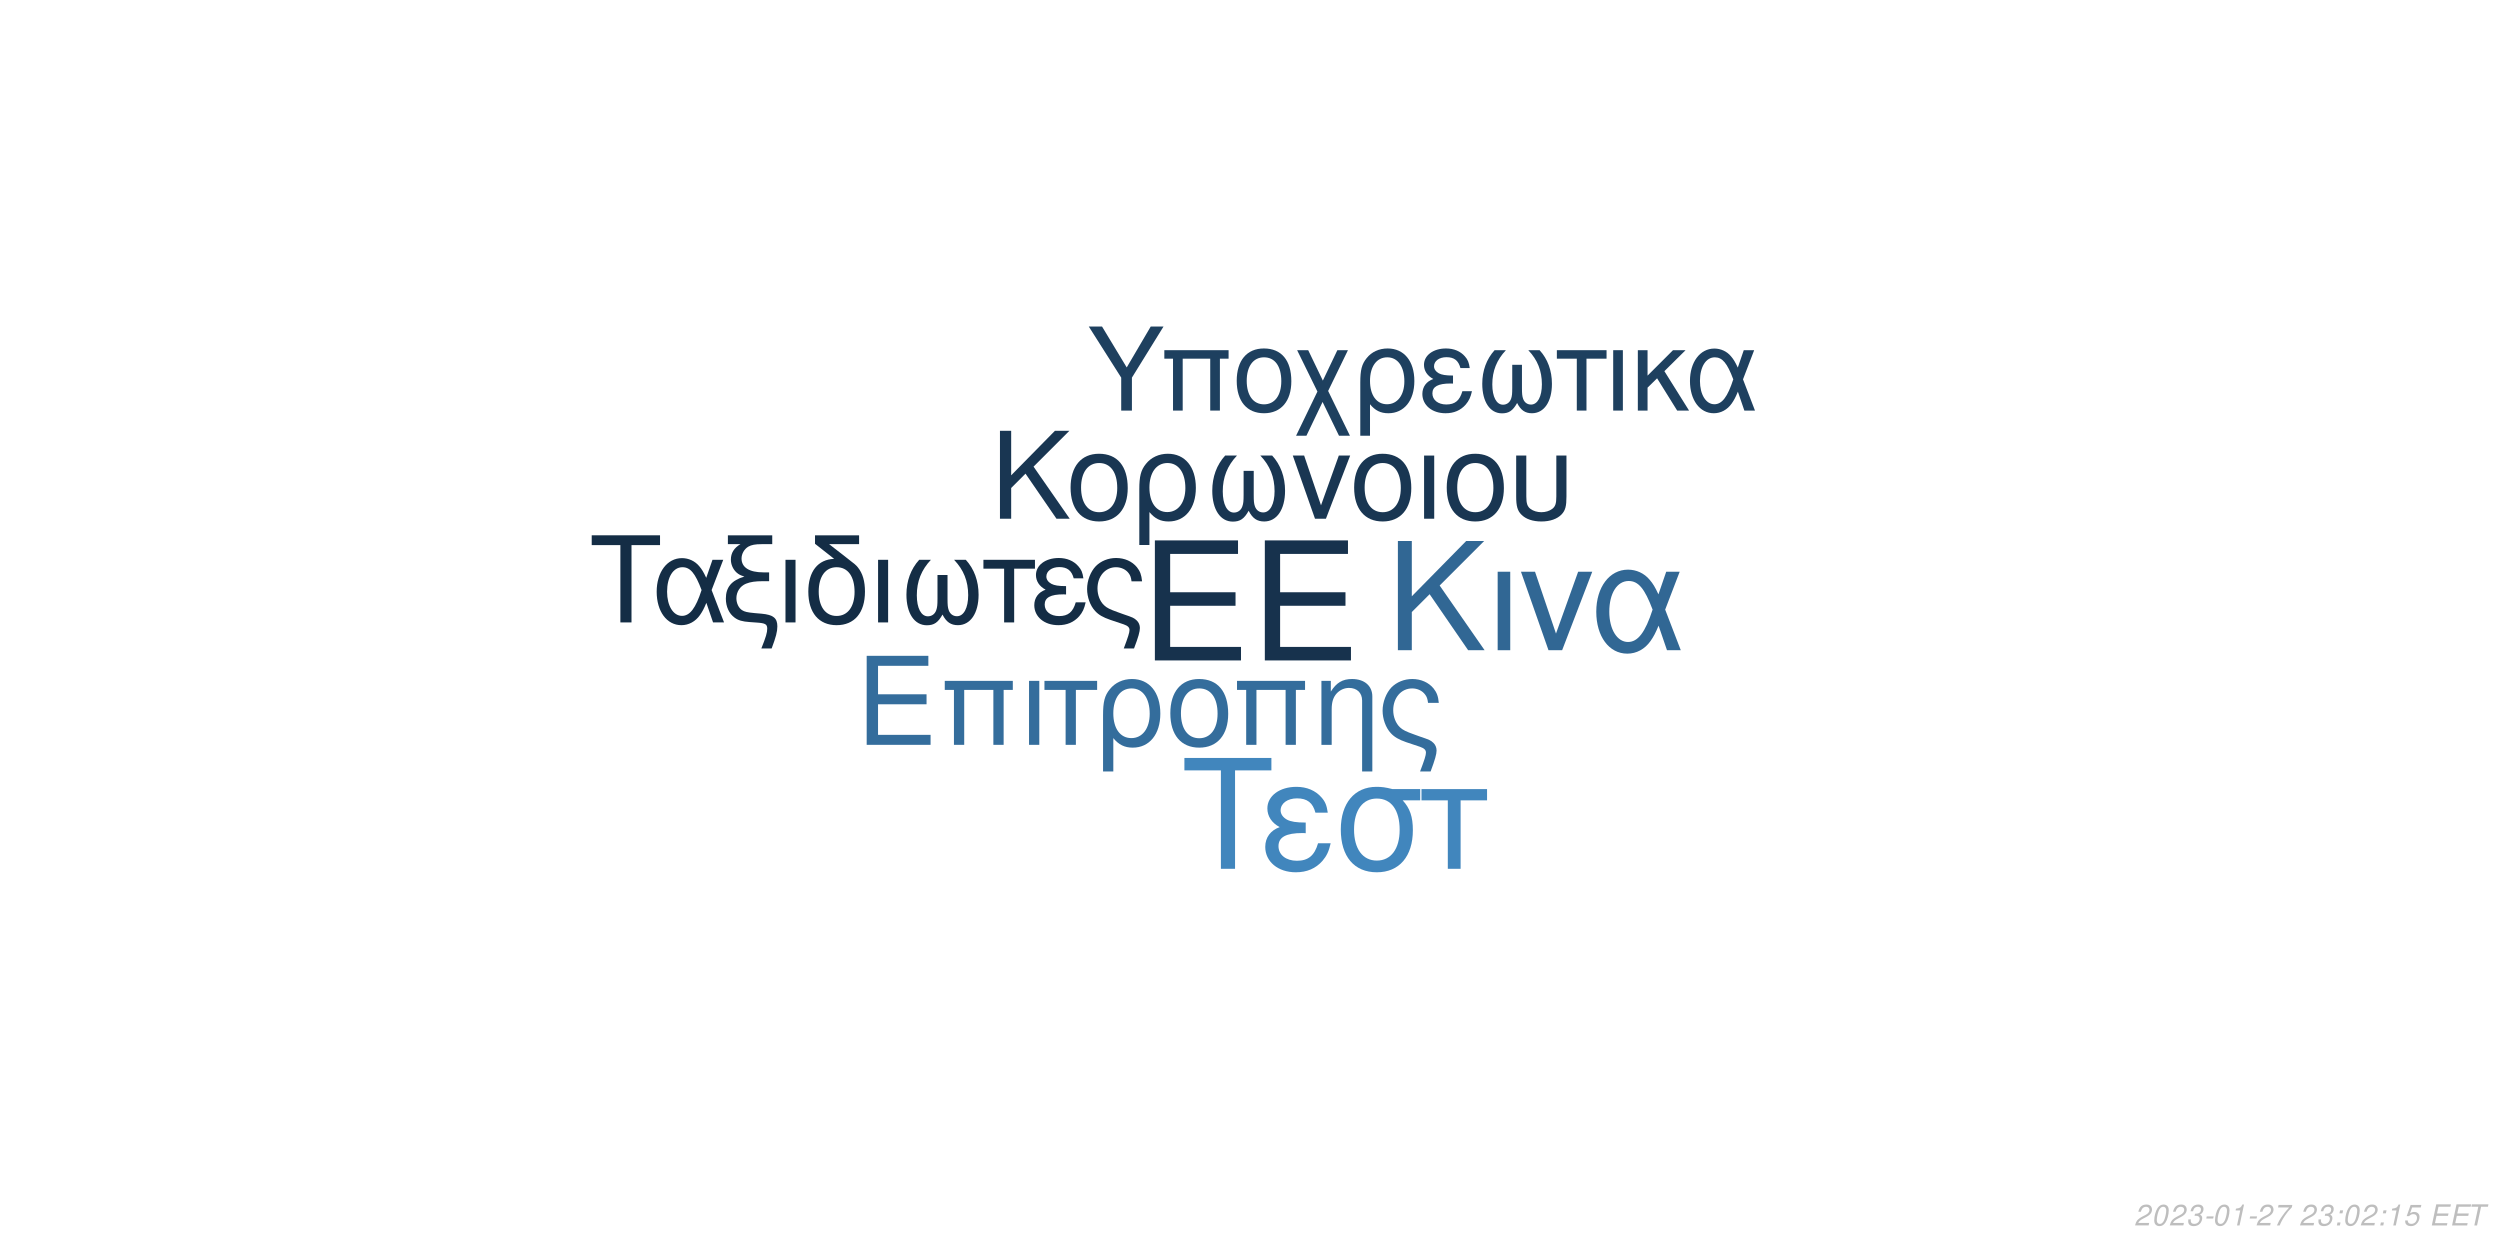
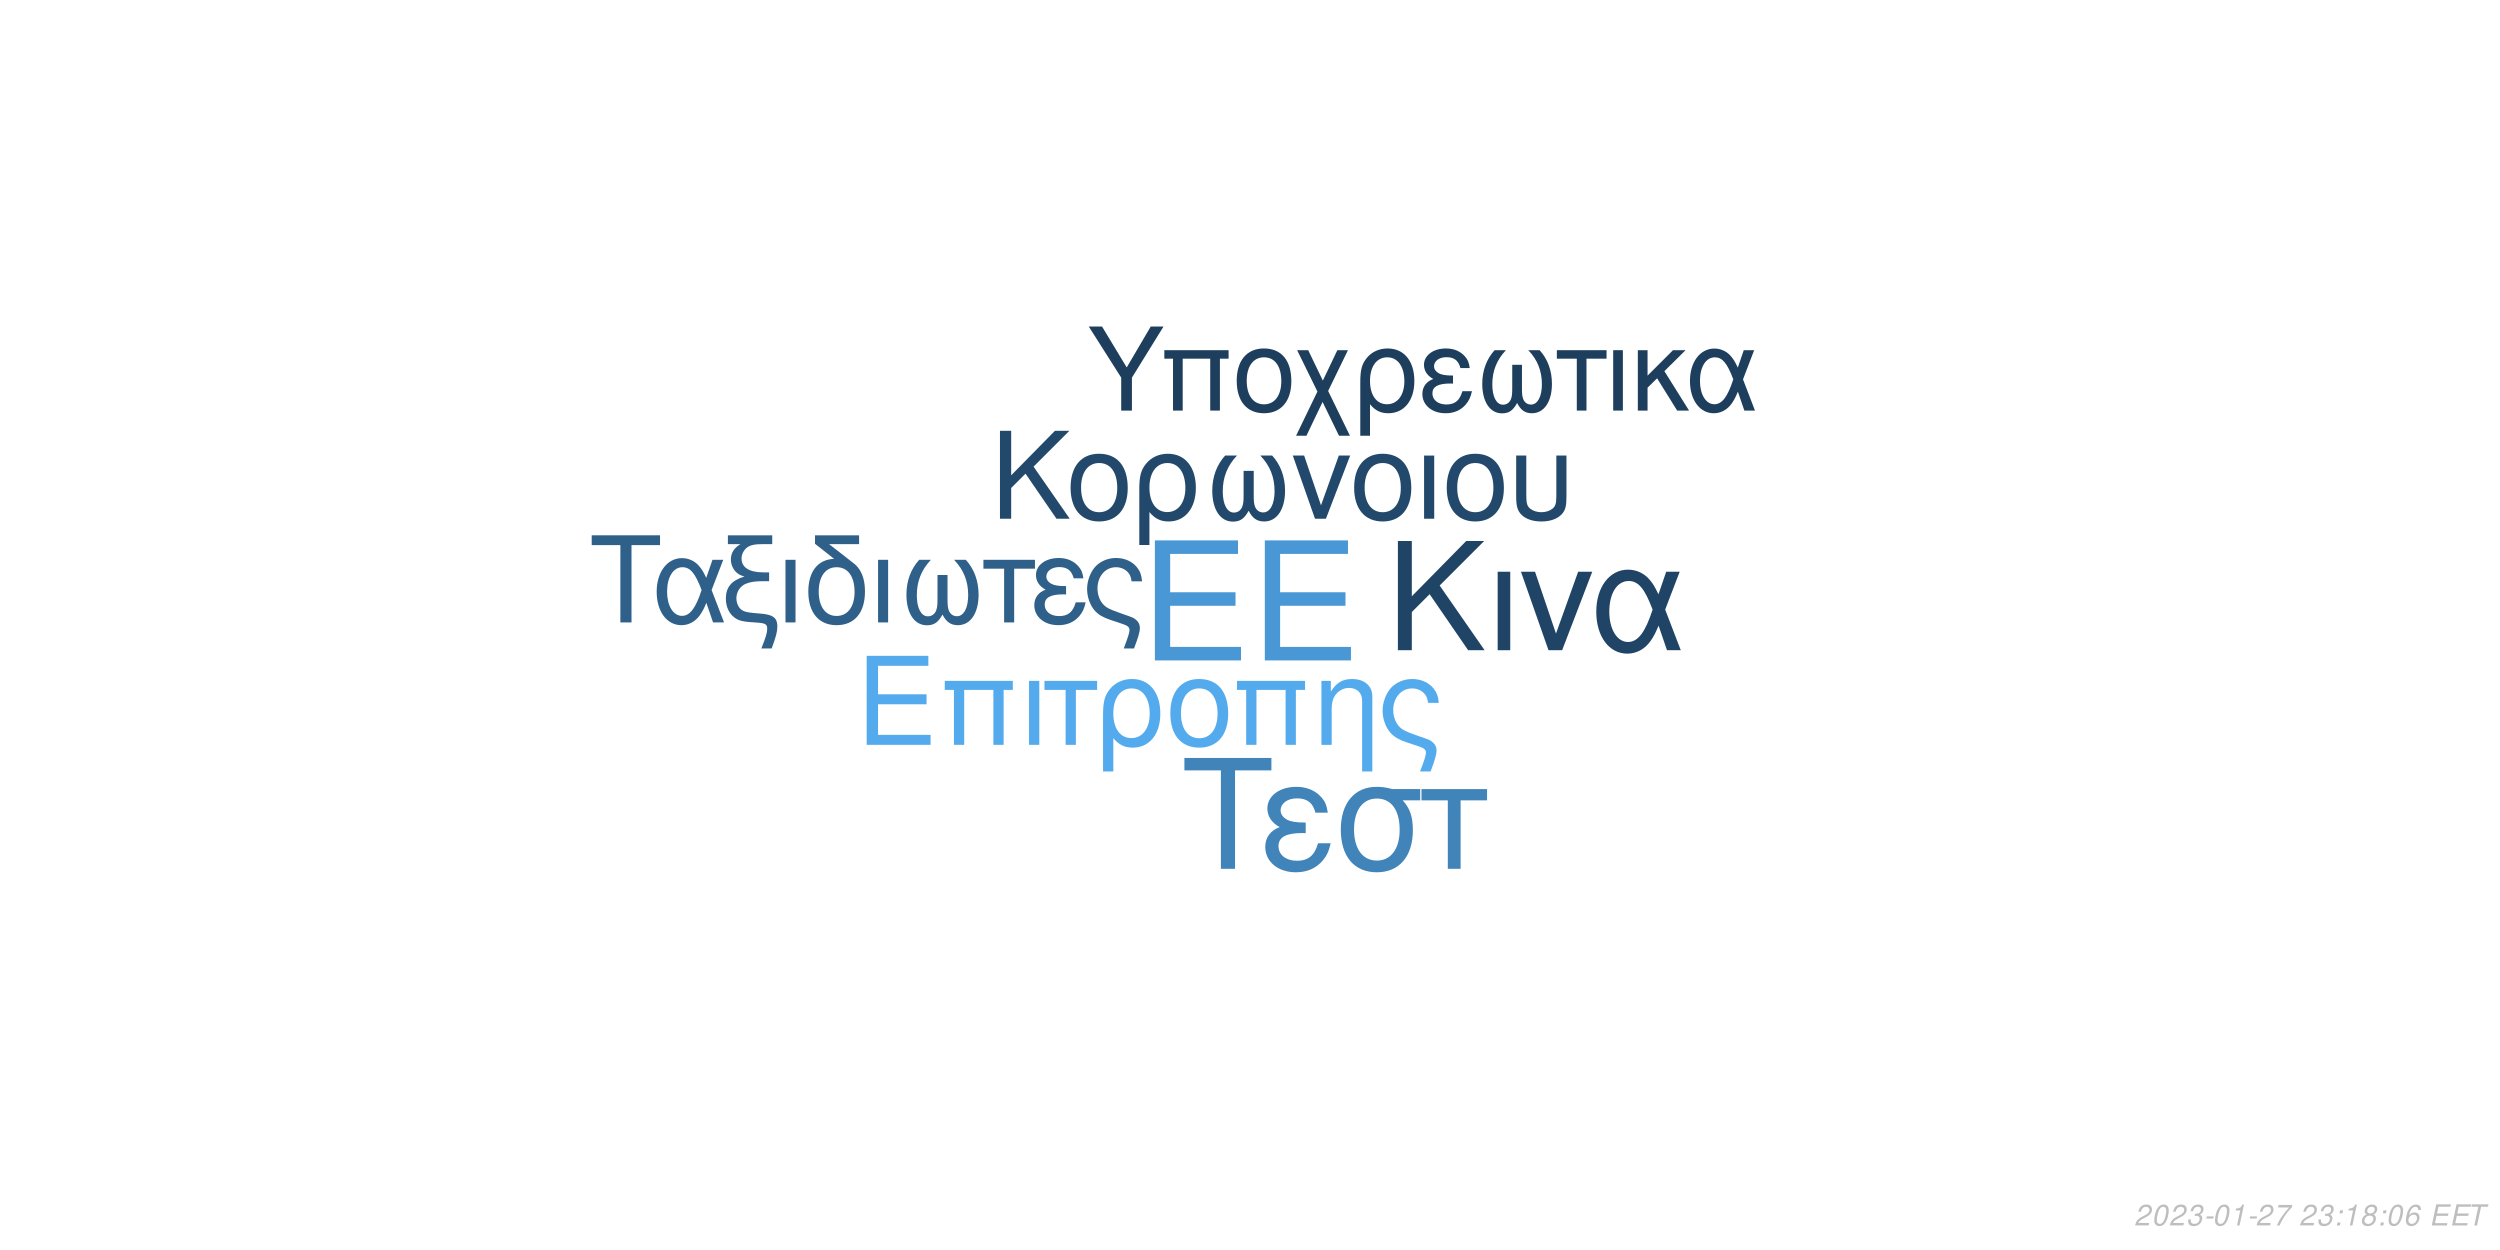
<svg xmlns="http://www.w3.org/2000/svg" xmlns:xlink="http://www.w3.org/1999/xlink" width="864pt" height="432pt" viewBox="0 0 864 432" version="1.1">
  <defs>
    <g>
      <symbol overflow="visible" id="glyph0-0">
        <path style="stroke:none;" d="" />
      </symbol>
      <symbol overflow="visible" id="glyph0-1">
        <path style="stroke:none;" d="M 10.406 -18.891 L 33 -18.891 L 33 -23.562 L 10.406 -23.562 L 10.406 -36.812 L 33.859 -36.812 L 33.859 -41.484 L 5.125 -41.484 L 5.125 0 L 34.891 0 L 34.891 -4.672 L 10.406 -4.672 Z M 10.406 -18.891 " />
      </symbol>
      <symbol overflow="visible" id="glyph1-0">
        <path style="stroke:none;" d="" />
      </symbol>
      <symbol overflow="visible" id="glyph1-1">
        <path style="stroke:none;" d="M 7.719 -14.016 L 24.484 -14.016 L 24.484 -17.469 L 7.719 -17.469 L 7.719 -27.312 L 25.109 -27.312 L 25.109 -30.766 L 3.797 -30.766 L 3.797 0 L 25.875 0 L 25.875 -3.453 L 7.719 -3.453 Z M 7.719 -14.016 " />
      </symbol>
      <symbol overflow="visible" id="glyph1-2">
        <path style="stroke:none;" d="M 26.297 -22.109 L 2.781 -22.109 L 2.781 -18.984 L 5.953 -18.984 L 5.953 0 L 9.5 0 L 9.5 -18.984 L 19.578 -18.984 L 19.578 0 L 23.125 0 L 23.125 -18.984 L 26.297 -18.984 Z M 26.297 -22.109 " />
      </symbol>
      <symbol overflow="visible" id="glyph1-3">
        <path style="stroke:none;" d="M 2.906 0 L 6.453 0 L 6.453 -22.109 L 2.906 -22.109 Z M 2.906 0 " />
      </symbol>
      <symbol overflow="visible" id="glyph1-4">
        <path style="stroke:none;" d="M 6.547 0 L 10.094 0 L 10.094 -18.984 L 17.438 -18.984 L 17.438 -22.109 L -0.766 -22.109 L -0.766 -18.984 L 6.547 -18.984 Z M 6.547 0 " />
      </symbol>
      <symbol overflow="visible" id="glyph1-5">
        <path style="stroke:none;" d="M 2.484 9.203 L 6.031 9.203 L 6.031 -2.328 C 7.891 -0.047 9.922 0.969 12.75 0.969 C 18.531 0.969 22.281 -3.672 22.281 -10.797 C 22.281 -18.141 18.484 -22.75 12.484 -22.75 C 9.375 -22.75 6.625 -21.484 4.812 -19.203 C 3.031 -17.016 2.484 -14.891 2.484 -10.25 Z M 12.359 -19.5 C 16.203 -19.5 18.609 -16.125 18.609 -10.719 C 18.609 -5.656 16.078 -2.328 12.281 -2.328 C 8.438 -2.328 6.031 -5.609 6.031 -10.891 C 6.031 -16.156 8.484 -19.5 12.359 -19.5 Z M 12.359 -19.5 " />
      </symbol>
      <symbol overflow="visible" id="glyph1-6">
        <path style="stroke:none;" d="M 11.688 -22.75 C 5.438 -22.75 1.734 -18.312 1.734 -10.891 C 1.734 -3.422 5.438 0.969 11.734 0.969 C 17.984 0.969 21.734 -3.453 21.734 -10.719 C 21.734 -18.406 18.109 -22.75 11.688 -22.75 Z M 11.734 -19.5 C 15.703 -19.5 18.062 -16.25 18.062 -10.766 C 18.062 -5.531 15.609 -2.281 11.734 -2.281 C 7.812 -2.281 5.406 -5.531 5.406 -10.891 C 5.406 -16.25 7.812 -19.5 11.734 -19.5 Z M 11.734 -19.5 " />
      </symbol>
      <symbol overflow="visible" id="glyph1-7">
        <path style="stroke:none;" d="M 2.953 -22.109 L 2.953 0 L 6.5 0 L 6.5 -12.203 C 6.5 -14.859 7.047 -16.5 8.312 -17.859 C 9.453 -19.031 10.938 -19.672 12.484 -19.672 C 15.234 -19.672 17.016 -17.984 17.016 -15.312 L 17.016 9.203 L 20.547 9.203 L 20.547 -16.719 C 20.547 -20.391 17.812 -22.75 13.547 -22.75 C 10.25 -22.75 8.141 -21.484 6.203 -18.406 L 6.203 -22.109 Z M 2.953 -22.109 " />
      </symbol>
      <symbol overflow="visible" id="glyph1-8">
        <path style="stroke:none;" d="M 17.688 9.203 C 19.203 5.188 19.75 3.203 19.75 1.938 C 19.75 0.922 19.328 -0.047 18.656 -0.672 C 17.641 -1.609 17.469 -1.688 13.891 -2.906 L 11.984 -3.594 C 9.156 -4.594 8.062 -5.156 7.125 -6.031 C 5.656 -7.391 4.766 -9.672 4.766 -11.984 C 4.766 -16.297 7.547 -19.5 11.312 -19.5 C 13.125 -19.5 14.812 -18.703 15.781 -17.391 C 16.375 -16.625 16.625 -15.906 16.797 -14.516 L 20.516 -14.516 C 20.297 -16.844 19.828 -18.062 18.703 -19.5 C 17.016 -21.562 14.344 -22.75 11.359 -22.75 C 8.562 -22.75 6 -21.688 4.172 -19.875 C 2.328 -17.938 1.094 -14.766 1.094 -11.812 C 1.094 -8.953 2.188 -5.906 3.922 -4.047 C 5.156 -2.703 6.672 -1.812 9.25 -0.922 L 14.016 0.672 C 15.484 1.188 16.078 1.766 16.078 2.703 C 16.078 3.594 15.578 5.188 14.047 9.203 Z M 17.688 9.203 " />
      </symbol>
      <symbol overflow="visible" id="glyph2-0">
        <path style="stroke:none;" d="" />
      </symbol>
      <symbol overflow="visible" id="glyph2-1">
        <path style="stroke:none;" d="M 8.906 -13.203 L 15.062 -19.359 L 28.375 0 L 34.062 0 L 18.531 -22.359 L 33.906 -37.734 L 27.688 -37.734 L 8.906 -18.641 L 8.906 -37.734 L 4.094 -37.734 L 4.094 0 L 8.906 0 Z M 8.906 -13.203 " />
      </symbol>
      <symbol overflow="visible" id="glyph2-2">
        <path style="stroke:none;" d="M 3.578 0 L 7.922 0 L 7.922 -27.125 L 3.578 -27.125 Z M 3.578 0 " />
      </symbol>
      <symbol overflow="visible" id="glyph2-3">
        <path style="stroke:none;" d="M 14.859 0 L 25.266 -27.125 L 20.391 -27.125 L 12.734 -5.75 L 5.484 -27.125 L 0.625 -27.125 L 10.141 0 Z M 14.859 0 " />
      </symbol>
      <symbol overflow="visible" id="glyph2-4">
        <path style="stroke:none;" d="M 30.484 -27.125 L 25.828 -27.125 L 23.141 -19.312 C 21.953 -21.844 21.281 -22.984 20.078 -24.375 C 18.219 -26.609 15.484 -27.844 12.625 -27.844 C 6.219 -27.844 1.656 -21.797 1.656 -13.297 C 1.656 -4.766 6.062 1.188 12.375 1.188 C 15.531 1.188 18.422 -0.359 20.391 -3.156 C 21.484 -4.703 22.109 -5.906 23.188 -8.484 L 26.094 0 L 30.859 0 L 25.469 -14.031 Z M 21.125 -14.031 C 18.578 -6.156 16.047 -2.844 12.625 -2.844 C 8.859 -2.844 6.156 -7.203 6.156 -13.297 C 6.156 -19.672 8.859 -23.922 12.844 -23.922 C 16.203 -23.922 18.375 -21.328 21.125 -14.031 Z M 21.125 -14.031 " />
      </symbol>
      <symbol overflow="visible" id="glyph3-0">
        <path style="stroke:none;" d="" />
      </symbol>
      <symbol overflow="visible" id="glyph3-1">
        <path style="stroke:none;" d="M 7.172 -10.625 L 12.125 -15.578 L 22.828 0 L 27.406 0 L 14.906 -18 L 27.281 -30.375 L 22.281 -30.375 L 7.172 -15 L 7.172 -30.375 L 3.297 -30.375 L 3.297 0 L 7.172 0 Z M 7.172 -10.625 " />
      </symbol>
      <symbol overflow="visible" id="glyph3-2">
        <path style="stroke:none;" d="M 11.531 -22.453 C 5.375 -22.453 1.703 -18.078 1.703 -10.75 C 1.703 -3.375 5.375 0.953 11.578 0.953 C 17.75 0.953 21.453 -3.422 21.453 -10.578 C 21.453 -18.156 17.875 -22.453 11.531 -22.453 Z M 11.578 -19.25 C 15.5 -19.25 17.828 -16.031 17.828 -10.625 C 17.828 -5.453 15.406 -2.25 11.578 -2.25 C 7.703 -2.25 5.328 -5.453 5.328 -10.75 C 5.328 -16.031 7.703 -19.25 11.578 -19.25 Z M 11.578 -19.25 " />
      </symbol>
      <symbol overflow="visible" id="glyph3-3">
        <path style="stroke:none;" d="M 2.453 9.078 L 5.953 9.078 L 5.953 -2.297 C 7.797 -0.047 9.797 0.953 12.578 0.953 C 18.281 0.953 22 -3.625 22 -10.656 C 22 -17.906 18.25 -22.453 12.328 -22.453 C 9.25 -22.453 6.547 -21.203 4.75 -18.953 C 3 -16.781 2.453 -14.703 2.453 -10.125 Z M 12.203 -19.25 C 16 -19.25 18.375 -15.906 18.375 -10.578 C 18.375 -5.578 15.875 -2.297 12.125 -2.297 C 8.328 -2.297 5.953 -5.547 5.953 -10.75 C 5.953 -15.953 8.375 -19.25 12.203 -19.25 Z M 12.203 -19.25 " />
      </symbol>
      <symbol overflow="visible" id="glyph3-4">
        <path style="stroke:none;" d="M 14.5 -16.531 L 14.5 -8.203 C 14.5 -6.047 14.406 -5.25 14.078 -4.297 C 13.625 -2.922 12.5 -2.125 11.156 -2.125 C 8.797 -2.125 7.297 -4.953 7.297 -9.453 C 7.297 -14.328 8.875 -18.281 12.203 -21.828 L 8.125 -21.828 C 5.203 -18.625 3.672 -14.453 3.672 -9.672 C 3.672 -3.172 6.453 1 10.781 1 C 13.281 1 14.703 0.047 16.25 -2.75 C 17.578 -0.125 19.156 0.953 21.625 0.953 C 26 0.953 28.828 -3.203 28.828 -9.672 C 28.828 -14.453 27.281 -18.656 24.375 -21.828 L 20.281 -21.828 C 23.625 -18.328 25.203 -14.375 25.203 -9.5 C 25.203 -5.047 23.656 -2.172 21.281 -2.172 C 19.906 -2.172 18.875 -2.953 18.406 -4.297 C 18.078 -5.25 18 -6.078 18 -8.203 L 18 -16.531 Z M 14.5 -16.531 " />
      </symbol>
      <symbol overflow="visible" id="glyph3-5">
        <path style="stroke:none;" d="M 11.953 0 L 20.328 -21.828 L 16.406 -21.828 L 10.25 -4.625 L 4.422 -21.828 L 0.5 -21.828 L 8.172 0 Z M 11.953 0 " />
      </symbol>
      <symbol overflow="visible" id="glyph3-6">
        <path style="stroke:none;" d="M 2.875 0 L 6.375 0 L 6.375 -21.828 L 2.875 -21.828 Z M 2.875 0 " />
      </symbol>
      <symbol overflow="visible" id="glyph3-7">
        <path style="stroke:none;" d="M 2.703 -21.828 L 2.703 -7.703 C 2.703 -4.297 3.172 -2.75 4.5 -1.422 C 6 0.125 8.453 0.953 11.406 0.953 C 14.453 0.953 16.906 0.078 18.406 -1.5 C 19.703 -2.875 20.078 -4.328 20.078 -7.703 L 20.078 -21.828 L 16.578 -21.828 L 16.578 -7.703 C 16.578 -5.25 16.25 -4.203 15.125 -3.375 C 14.203 -2.672 12.828 -2.25 11.406 -2.25 C 10 -2.25 8.625 -2.672 7.672 -3.375 C 6.578 -4.172 6.203 -5.25 6.203 -7.703 L 6.203 -21.828 Z M 2.703 -21.828 " />
      </symbol>
      <symbol overflow="visible" id="glyph4-0">
        <path style="stroke:none;" d="" />
      </symbol>
      <symbol overflow="visible" id="glyph4-1">
        <path style="stroke:none;" d="M 14.625 -26.719 L 24.484 -26.719 L 24.484 -30.109 L 0.875 -30.109 L 0.875 -26.719 L 10.781 -26.719 L 10.781 0 L 14.625 0 Z M 14.625 -26.719 " />
      </symbol>
      <symbol overflow="visible" id="glyph4-2">
        <path style="stroke:none;" d="M 24.328 -21.641 L 20.609 -21.641 L 18.453 -15.406 C 17.516 -17.422 16.969 -18.328 16.016 -19.453 C 14.531 -21.234 12.344 -22.219 10.078 -22.219 C 4.953 -22.219 1.328 -17.391 1.328 -10.609 C 1.328 -3.797 4.828 0.953 9.875 0.953 C 12.391 0.953 14.703 -0.297 16.266 -2.516 C 17.141 -3.766 17.641 -4.703 18.5 -6.766 L 20.812 0 L 24.609 0 L 20.312 -11.188 Z M 16.844 -11.188 C 14.828 -4.922 12.797 -2.266 10.078 -2.266 C 7.062 -2.266 4.922 -5.734 4.922 -10.609 C 4.922 -15.688 7.062 -19.078 10.234 -19.078 C 12.922 -19.078 14.656 -17.016 16.844 -11.188 Z M 16.844 -11.188 " />
      </symbol>
      <symbol overflow="visible" id="glyph4-3">
        <path style="stroke:none;" d="M 1.938 -27.047 L 6.281 -27.047 C 4.094 -25.766 2.969 -24 2.969 -21.719 C 2.969 -20.078 3.672 -18.422 4.875 -17.297 C 5.656 -16.594 6.281 -16.266 7.641 -15.859 C 3.219 -14.531 1.234 -12.188 1.234 -8.219 C 1.234 -5.453 2.359 -3.016 4.25 -1.656 C 5.531 -0.703 6.938 -0.297 9.453 -0.125 L 11.859 0.047 C 14.906 0.25 15.531 0.625 15.531 2.188 C 15.531 3.516 15.078 5.078 13.5 9 L 17.062 9 C 18.547 5.031 19.031 3.219 19.031 1.359 C 19.031 -1.484 17.641 -2.641 13.594 -3.016 L 11.234 -3.219 C 8.594 -3.469 7.719 -3.672 6.812 -4.25 C 5.656 -5 4.875 -6.656 4.875 -8.344 C 4.875 -10.578 6.156 -12.547 8.172 -13.375 C 9.703 -14 11.391 -14.25 14.078 -14.25 L 16.188 -14.25 L 16.188 -17.297 L 14.203 -17.297 C 9.328 -17.297 6.656 -19 6.656 -22.094 C 6.656 -23.703 7.594 -25.359 9 -26.188 C 10.078 -26.797 11.391 -27.047 13.594 -27.047 L 17.266 -27.047 L 17.266 -30.109 L 1.938 -30.109 Z M 1.938 -27.047 " />
      </symbol>
      <symbol overflow="visible" id="glyph4-4">
        <path style="stroke:none;" d="M 2.844 0 L 6.312 0 L 6.312 -21.641 L 2.844 -21.641 Z M 2.844 0 " />
      </symbol>
      <symbol overflow="visible" id="glyph4-5">
        <path style="stroke:none;" d="M 10.656 -21.969 C 5.031 -21.766 1.734 -17.594 1.734 -10.656 C 1.734 -3.344 5.375 0.953 11.516 0.953 C 17.672 0.953 21.312 -3.344 21.312 -10.656 C 21.312 -14.203 20.531 -16.938 18.875 -19 C 18.172 -19.859 17.922 -20.078 15.031 -22.297 L 8.922 -27.047 L 19.281 -27.047 L 19.281 -30.109 L 4.047 -30.109 L 4.047 -27.172 Z M 11.516 -19.078 C 15.406 -19.078 17.719 -15.906 17.719 -10.531 C 17.719 -5.406 15.328 -2.234 11.516 -2.234 C 7.688 -2.234 5.328 -5.406 5.328 -10.656 C 5.328 -15.906 7.688 -19.078 11.516 -19.078 Z M 11.516 -19.078 " />
      </symbol>
      <symbol overflow="visible" id="glyph4-6">
        <path style="stroke:none;" d="M 14.375 -16.391 L 14.375 -8.141 C 14.375 -5.984 14.281 -5.203 13.953 -4.25 C 13.5 -2.891 12.391 -2.109 11.062 -2.109 C 8.719 -2.109 7.234 -4.922 7.234 -9.375 C 7.234 -14.203 8.797 -18.125 12.094 -21.641 L 8.047 -21.641 C 5.156 -18.453 3.641 -14.328 3.641 -9.578 C 3.641 -3.141 6.406 0.984 10.703 0.984 C 13.172 0.984 14.578 0.047 16.109 -2.719 C 17.422 -0.125 19 0.953 21.438 0.953 C 25.766 0.953 28.578 -3.188 28.578 -9.578 C 28.578 -14.328 27.047 -18.5 24.156 -21.641 L 20.109 -21.641 C 23.422 -18.172 24.984 -14.25 24.984 -9.422 C 24.984 -5 23.453 -2.141 21.109 -2.141 C 19.734 -2.141 18.703 -2.938 18.25 -4.25 C 17.922 -5.203 17.844 -6.031 17.844 -8.141 L 17.844 -16.391 Z M 14.375 -16.391 " />
      </symbol>
      <symbol overflow="visible" id="glyph4-7">
        <path style="stroke:none;" d="M 6.406 0 L 9.875 0 L 9.875 -18.578 L 17.062 -18.578 L 17.062 -21.641 L -0.75 -21.641 L -0.75 -18.578 L 6.406 -18.578 Z M 6.406 0 " />
      </symbol>
      <symbol overflow="visible" id="glyph4-8">
        <path style="stroke:none;" d="M 11.812 -12.547 C 9.203 -12.547 7.766 -12.797 6.734 -13.344 C 5.609 -13.953 5 -14.859 5 -15.859 C 5 -17.75 6.859 -19.125 9.453 -19.125 C 12.219 -19.125 13.75 -17.922 14.453 -15.234 L 17.797 -15.234 C 17.516 -17.266 17.094 -18.25 16.062 -19.406 C 14.453 -21.266 12.094 -22.266 9.297 -22.266 C 4.703 -22.266 1.406 -19.781 1.406 -16.391 C 1.406 -14.281 2.562 -12.469 4.75 -11.312 C 2.266 -10.453 0.828 -8.5 0.828 -5.953 C 0.828 -1.938 4.297 0.953 9.125 0.953 C 12.141 0.953 14.531 -0.078 16.359 -2.141 C 17.516 -3.516 18.094 -4.703 18.578 -6.938 L 15.156 -6.938 C 14.203 -3.594 12.516 -2.188 9.422 -2.188 C 6.438 -2.188 4.422 -3.797 4.422 -6.156 C 4.422 -8.594 6.438 -9.703 10.938 -9.703 C 11.062 -9.703 11.438 -9.703 11.812 -9.656 Z M 11.812 -12.547 " />
      </symbol>
      <symbol overflow="visible" id="glyph4-9">
        <path style="stroke:none;" d="M 17.297 9 C 18.797 5.078 19.328 3.141 19.328 1.906 C 19.328 0.906 18.906 -0.047 18.25 -0.656 C 17.266 -1.562 17.094 -1.656 13.594 -2.844 L 11.734 -3.516 C 8.969 -4.5 7.891 -5.031 6.984 -5.906 C 5.531 -7.234 4.672 -9.453 4.672 -11.734 C 4.672 -15.938 7.391 -19.078 11.062 -19.078 C 12.844 -19.078 14.5 -18.297 15.438 -17.016 C 16.016 -16.266 16.266 -15.562 16.438 -14.203 L 20.078 -14.203 C 19.859 -16.484 19.406 -17.672 18.297 -19.078 C 16.641 -21.109 14.047 -22.266 11.109 -22.266 C 8.391 -22.266 5.859 -21.234 4.094 -19.453 C 2.266 -17.547 1.078 -14.453 1.078 -11.562 C 1.078 -8.75 2.141 -5.781 3.844 -3.969 C 5.031 -2.641 6.531 -1.781 9.047 -0.906 L 13.703 0.656 C 15.156 1.156 15.734 1.734 15.734 2.641 C 15.734 3.516 15.234 5.078 13.75 9 Z M 17.297 9 " />
      </symbol>
      <symbol overflow="visible" id="glyph5-0">
        <path style="stroke:none;" d="" />
      </symbol>
      <symbol overflow="visible" id="glyph5-1">
        <path style="stroke:none;" d="M 18.609 -34.016 L 31.172 -34.016 L 31.172 -38.312 L 1.109 -38.312 L 1.109 -34.016 L 13.719 -34.016 L 13.719 0 L 18.609 0 Z M 18.609 -34.016 " />
      </symbol>
      <symbol overflow="visible" id="glyph5-2">
        <path style="stroke:none;" d="M 15.031 -15.984 C 11.719 -15.984 9.875 -16.297 8.562 -16.984 C 7.156 -17.766 6.359 -18.922 6.359 -20.188 C 6.359 -22.609 8.719 -24.344 12.031 -24.344 C 15.562 -24.344 17.5 -22.812 18.391 -19.391 L 22.656 -19.391 C 22.281 -21.969 21.766 -23.234 20.453 -24.703 C 18.391 -27.062 15.406 -28.328 11.828 -28.328 C 5.984 -28.328 1.781 -25.172 1.781 -20.875 C 1.781 -18.188 3.266 -15.875 6.047 -14.406 C 2.891 -13.297 1.047 -10.828 1.047 -7.562 C 1.047 -2.469 5.469 1.203 11.609 1.203 C 15.453 1.203 18.5 -0.109 20.812 -2.734 C 22.281 -4.469 23.016 -5.984 23.656 -8.828 L 19.297 -8.828 C 18.078 -4.578 15.922 -2.781 11.984 -2.781 C 8.203 -2.781 5.625 -4.828 5.625 -7.828 C 5.625 -10.938 8.203 -12.359 13.922 -12.359 C 14.094 -12.359 14.562 -12.359 15.031 -12.297 Z M 15.031 -15.984 " />
      </symbol>
      <symbol overflow="visible" id="glyph5-3">
        <path style="stroke:none;" d="M 30.594 -27.547 L 21.031 -27.547 C 18.547 -28.172 17.344 -28.328 15.5 -28.328 C 7.891 -28.328 3.156 -22.656 3.156 -13.562 C 3.156 -4.25 7.781 1.203 15.609 1.203 C 23.391 1.203 28.062 -4.312 28.062 -13.344 C 28.062 -17.969 27.062 -20.922 24.547 -23.656 L 30.594 -23.656 Z M 15.609 -24.281 C 20.609 -24.281 23.5 -20.297 23.5 -13.453 C 23.5 -6.891 20.5 -2.844 15.609 -2.844 C 10.719 -2.844 7.734 -6.891 7.734 -13.562 C 7.734 -20.234 10.719 -24.281 15.609 -24.281 Z M 15.609 -24.281 " />
      </symbol>
      <symbol overflow="visible" id="glyph5-4">
        <path style="stroke:none;" d="M 8.141 0 L 12.562 0 L 12.562 -23.656 L 21.703 -23.656 L 21.703 -27.547 L -0.953 -27.547 L -0.953 -23.656 L 8.141 -23.656 Z M 8.141 0 " />
      </symbol>
      <symbol overflow="visible" id="glyph6-0">
        <path style="stroke:none;" d="" />
      </symbol>
      <symbol overflow="visible" id="glyph6-1">
        <path style="stroke:none;" d="M 15.422 -11.391 L 26.344 -29.047 L 21.922 -29.047 L 13.625 -14.906 L 5.094 -29.047 L 0.516 -29.047 L 11.719 -11.391 L 11.719 0 L 15.422 0 Z M 15.422 -11.391 " />
      </symbol>
      <symbol overflow="visible" id="glyph6-2">
        <path style="stroke:none;" d="M 24.828 -20.875 L 2.625 -20.875 L 2.625 -17.938 L 5.625 -17.938 L 5.625 0 L 8.969 0 L 8.969 -17.938 L 18.484 -17.938 L 18.484 0 L 21.828 0 L 21.828 -17.938 L 24.828 -17.938 Z M 24.828 -20.875 " />
      </symbol>
      <symbol overflow="visible" id="glyph6-3">
        <path style="stroke:none;" d="M 11.031 -21.469 C 5.141 -21.469 1.641 -17.297 1.641 -10.281 C 1.641 -3.234 5.141 0.922 11.078 0.922 C 16.969 0.922 20.516 -3.266 20.516 -10.125 C 20.516 -17.375 17.094 -21.469 11.031 -21.469 Z M 11.078 -18.406 C 14.828 -18.406 17.047 -15.344 17.047 -10.156 C 17.047 -5.219 14.75 -2.156 11.078 -2.156 C 7.375 -2.156 5.094 -5.219 5.094 -10.281 C 5.094 -15.344 7.375 -18.406 11.078 -18.406 Z M 11.078 -18.406 " />
      </symbol>
      <symbol overflow="visible" id="glyph6-4">
        <path style="stroke:none;" d="M 10.406 -10.359 L 5.344 -20.875 L 1.516 -20.875 L 8.531 -6.578 L 1.156 8.688 L 4.734 8.688 L 10.312 -2.984 L 15.984 8.688 L 19.766 8.688 L 12.234 -6.781 L 19.078 -20.875 L 15.422 -20.875 Z M 10.406 -10.359 " />
      </symbol>
      <symbol overflow="visible" id="glyph6-5">
        <path style="stroke:none;" d="M 2.344 8.688 L 5.703 8.688 L 5.703 -2.188 C 7.453 -0.047 9.359 0.922 12.031 0.922 C 17.484 0.922 21.031 -3.469 21.031 -10.203 C 21.031 -17.141 17.453 -21.469 11.797 -21.469 C 8.844 -21.469 6.25 -20.281 4.547 -18.125 C 2.875 -16.062 2.344 -14.062 2.344 -9.688 Z M 11.672 -18.406 C 15.297 -18.406 17.578 -15.219 17.578 -10.125 C 17.578 -5.344 15.188 -2.188 11.594 -2.188 C 7.969 -2.188 5.703 -5.297 5.703 -10.281 C 5.703 -15.266 8.016 -18.406 11.672 -18.406 Z M 11.672 -18.406 " />
      </symbol>
      <symbol overflow="visible" id="glyph6-6">
        <path style="stroke:none;" d="M 11.391 -12.109 C 8.891 -12.109 7.484 -12.359 6.5 -12.875 C 5.422 -13.469 4.828 -14.344 4.828 -15.297 C 4.828 -17.141 6.609 -18.453 9.125 -18.453 C 11.797 -18.453 13.266 -17.297 13.953 -14.703 L 17.172 -14.703 C 16.891 -16.656 16.5 -17.609 15.5 -18.734 C 13.953 -20.516 11.672 -21.469 8.969 -21.469 C 4.547 -21.469 1.359 -19.078 1.359 -15.812 C 1.359 -13.781 2.469 -12.031 4.578 -10.922 C 2.188 -10.078 0.797 -8.203 0.797 -5.734 C 0.797 -1.875 4.141 0.922 8.812 0.922 C 11.719 0.922 14.031 -0.078 15.781 -2.078 C 16.891 -3.391 17.453 -4.547 17.938 -6.688 L 14.625 -6.688 C 13.703 -3.469 12.078 -2.109 9.078 -2.109 C 6.219 -2.109 4.266 -3.672 4.266 -5.938 C 4.266 -8.281 6.219 -9.359 10.562 -9.359 C 10.672 -9.359 11.031 -9.359 11.391 -9.328 Z M 11.391 -12.109 " />
      </symbol>
      <symbol overflow="visible" id="glyph6-7">
        <path style="stroke:none;" d="M 13.859 -15.812 L 13.859 -7.844 C 13.859 -5.781 13.781 -5.016 13.469 -4.109 C 13.031 -2.797 11.953 -2.031 10.672 -2.031 C 8.406 -2.031 6.969 -4.734 6.969 -9.047 C 6.969 -13.703 8.484 -17.484 11.672 -20.875 L 7.766 -20.875 C 4.984 -17.812 3.5 -13.828 3.5 -9.25 C 3.5 -3.031 6.172 0.953 10.312 0.953 C 12.703 0.953 14.062 0.047 15.547 -2.625 C 16.812 -0.125 18.328 0.922 20.672 0.922 C 24.859 0.922 27.578 -3.062 27.578 -9.25 C 27.578 -13.828 26.094 -17.844 23.312 -20.875 L 19.406 -20.875 C 22.594 -17.531 24.109 -13.75 24.109 -9.078 C 24.109 -4.828 22.625 -2.078 20.359 -2.078 C 19.047 -2.078 18.047 -2.828 17.609 -4.109 C 17.297 -5.016 17.219 -5.812 17.219 -7.844 L 17.219 -15.812 Z M 13.859 -15.812 " />
      </symbol>
      <symbol overflow="visible" id="glyph6-8">
        <path style="stroke:none;" d="M 6.172 0 L 9.516 0 L 9.516 -17.938 L 16.453 -17.938 L 16.453 -20.875 L -0.719 -20.875 L -0.719 -17.938 L 6.172 -17.938 Z M 6.172 0 " />
      </symbol>
      <symbol overflow="visible" id="glyph6-9">
        <path style="stroke:none;" d="M 2.75 0 L 6.094 0 L 6.094 -20.875 L 2.75 -20.875 Z M 2.75 0 " />
      </symbol>
      <symbol overflow="visible" id="glyph6-10">
        <path style="stroke:none;" d="M 5.625 -12.078 L 5.625 -20.875 L 2.266 -20.875 L 2.266 0 L 5.625 0 L 5.625 -7.922 L 8.922 -11.156 L 15.859 0 L 19.969 0 L 11.438 -13.625 L 18.766 -20.875 L 14.422 -20.875 Z M 5.625 -12.078 " />
      </symbol>
      <symbol overflow="visible" id="glyph6-11">
        <path style="stroke:none;" d="M 23.469 -20.875 L 19.875 -20.875 L 17.812 -14.859 C 16.891 -16.812 16.375 -17.688 15.453 -18.766 C 14.031 -20.484 11.906 -21.438 9.719 -21.438 C 4.781 -21.438 1.281 -16.781 1.281 -10.234 C 1.281 -3.672 4.656 0.922 9.516 0.922 C 11.953 0.922 14.188 -0.281 15.703 -2.438 C 16.531 -3.625 17.016 -4.547 17.844 -6.531 L 20.078 0 L 23.75 0 L 19.609 -10.797 Z M 16.25 -10.797 C 14.297 -4.734 12.359 -2.188 9.719 -2.188 C 6.812 -2.188 4.734 -5.531 4.734 -10.234 C 4.734 -15.141 6.812 -18.406 9.875 -18.406 C 12.469 -18.406 14.141 -16.422 16.25 -10.797 Z M 16.25 -10.797 " />
      </symbol>
      <symbol overflow="visible" id="glyph7-0">
        <path style="stroke:none;" d="" />
      </symbol>
      <symbol overflow="visible" id="glyph7-1">
        <path style="stroke:none;" d="M 5.234 -0.875 L 1.469 -0.875 C 1.625 -1.359 2.188 -1.875 3.109 -2.344 L 4.234 -2.938 C 5.125 -3.406 5.656 -3.875 5.969 -4.484 C 6.125 -4.797 6.219 -5.156 6.219 -5.484 C 6.219 -6.266 5.781 -6.906 5.109 -7.125 C 4.859 -7.188 4.594 -7.234 4.312 -7.234 C 2.766 -7.234 1.891 -6.453 1.484 -4.734 L 2.375 -4.734 C 2.484 -5.188 2.609 -5.484 2.797 -5.75 C 3.094 -6.203 3.609 -6.453 4.188 -6.453 C 4.891 -6.453 5.344 -6.031 5.344 -5.375 C 5.344 -4.703 4.859 -4.094 4.016 -3.656 L 2.984 -3.125 C 2.125 -2.688 1.453 -2.188 1.062 -1.703 C 0.766 -1.312 0.656 -1.047 0.344 -0.016 L 5.047 -0.016 Z M 5.234 -0.875 " />
      </symbol>
      <symbol overflow="visible" id="glyph7-2">
        <path style="stroke:none;" d="M 4.203 -7.234 C 3.375 -7.234 2.688 -6.812 2.125 -5.984 C 1.484 -5.047 0.984 -3.188 0.984 -1.734 C 0.984 -1.109 1.172 -0.562 1.484 -0.266 C 1.797 0.047 2.281 0.234 2.766 0.234 C 3.625 0.234 4.281 -0.156 4.859 -1.016 C 5.516 -1.953 6 -3.797 6 -5.266 C 6 -6.172 5.688 -6.766 5.047 -7.062 C 4.781 -7.188 4.516 -7.234 4.203 -7.234 Z M 4.094 -6.453 C 4.547 -6.453 4.875 -6.234 5.016 -5.797 C 5.094 -5.594 5.125 -5.406 5.125 -5.156 C 5.125 -4.375 4.906 -3.203 4.562 -2.234 C 4.312 -1.484 3.938 -0.953 3.5 -0.688 C 3.312 -0.594 3.125 -0.547 2.875 -0.547 C 2.438 -0.547 2.109 -0.781 1.969 -1.203 C 1.906 -1.406 1.875 -1.594 1.875 -1.828 C 1.875 -2.656 2.078 -3.75 2.422 -4.766 C 2.688 -5.547 3.031 -6.047 3.484 -6.312 C 3.656 -6.406 3.859 -6.453 4.094 -6.453 Z M 4.094 -6.453 " />
      </symbol>
      <symbol overflow="visible" id="glyph7-3">
        <path style="stroke:none;" d="M 2.922 -3.312 C 3.125 -3.344 3.234 -3.344 3.375 -3.344 C 4.125 -3.344 4.594 -3.062 4.672 -2.547 C 4.688 -2.516 4.688 -2.453 4.688 -2.406 C 4.688 -1.312 3.906 -0.547 2.781 -0.547 C 2.109 -0.547 1.688 -0.875 1.609 -1.438 C 1.594 -1.484 1.594 -1.516 1.594 -1.562 C 1.594 -1.719 1.609 -1.844 1.656 -2.094 L 0.766 -2.094 C 0.734 -1.797 0.719 -1.641 0.719 -1.469 C 0.719 -0.375 1.406 0.234 2.641 0.234 C 3.547 0.234 4.297 -0.078 4.812 -0.656 C 5.266 -1.156 5.562 -1.875 5.562 -2.547 C 5.562 -3.125 5.344 -3.453 4.797 -3.734 C 5.641 -4.234 6.016 -4.844 6.016 -5.734 C 6.016 -6.406 5.625 -6.922 4.984 -7.125 C 4.734 -7.188 4.484 -7.234 4.203 -7.234 C 3.375 -7.234 2.672 -6.938 2.188 -6.375 C 1.891 -6.031 1.703 -5.641 1.516 -4.906 L 2.391 -4.906 C 2.594 -5.766 2.906 -6.188 3.516 -6.375 C 3.688 -6.438 3.875 -6.453 4.078 -6.453 C 4.734 -6.453 5.141 -6.125 5.141 -5.578 C 5.141 -5.188 5.016 -4.797 4.797 -4.547 C 4.516 -4.234 4 -4.062 3.266 -4.062 L 3.078 -4.062 Z M 2.922 -3.312 " />
      </symbol>
      <symbol overflow="visible" id="glyph7-4">
        <path style="stroke:none;" d="M 3.516 -3.125 L 1.125 -3.125 L 0.969 -2.406 L 3.359 -2.406 Z M 3.516 -3.125 " />
      </symbol>
      <symbol overflow="visible" id="glyph7-5">
        <path style="stroke:none;" d="M 3.703 -5.188 L 2.594 0 L 3.469 0 L 5.016 -7.234 L 4.438 -7.234 C 3.906 -6.156 3.688 -6.016 2.234 -5.812 L 2.109 -5.188 Z M 3.703 -5.188 " />
      </symbol>
      <symbol overflow="visible" id="glyph7-6">
        <path style="stroke:none;" d="M 6.703 -7.094 L 1.953 -7.094 L 1.766 -6.219 L 5.594 -6.219 C 4.453 -4.953 3.625 -3.906 2.938 -2.875 C 2.297 -1.938 2.016 -1.453 1.375 0 L 2.344 0 C 2.75 -1.078 3.344 -2.172 4.234 -3.484 C 4.984 -4.594 5.547 -5.266 6.547 -6.281 Z M 6.703 -7.094 " />
      </symbol>
      <symbol overflow="visible" id="glyph7-7">
        <path style="stroke:none;" d="" />
      </symbol>
      <symbol overflow="visible" id="glyph7-8">
        <path style="stroke:none;" d="M 2.359 -1.031 L 1.312 -1.031 L 1.094 0 L 2.141 0 Z M 3.266 -5.234 L 2.219 -5.234 L 2 -4.203 L 3.047 -4.203 Z M 3.266 -5.234 " />
      </symbol>
      <symbol overflow="visible" id="glyph7-9">
-         <path style="stroke:none;" d="M 6.297 -7.094 L 2.594 -7.094 L 1.234 -3.234 L 2.047 -3.234 C 2.656 -3.766 2.938 -3.906 3.531 -3.906 C 3.984 -3.906 4.375 -3.734 4.562 -3.469 C 4.703 -3.266 4.797 -2.984 4.797 -2.688 C 4.797 -1.438 3.969 -0.547 2.828 -0.547 C 2.031 -0.547 1.609 -0.938 1.578 -1.734 L 0.703 -1.734 L 0.703 -1.516 C 0.703 -1.141 0.766 -0.844 0.891 -0.625 C 1.094 -0.266 1.484 0.016 1.969 0.141 C 2.203 0.203 2.453 0.234 2.703 0.234 C 3.656 0.234 4.391 -0.156 4.984 -0.922 C 5.422 -1.5 5.672 -2.234 5.672 -2.953 C 5.672 -3.688 5.297 -4.266 4.688 -4.516 C 4.406 -4.625 4.125 -4.672 3.812 -4.672 C 3.328 -4.672 2.906 -4.547 2.406 -4.234 L 3.109 -6.219 L 6.109 -6.219 Z M 6.297 -7.094 " />
+         <path style="stroke:none;" d="M 4.766 -3.797 C 5.078 -3.969 5.234 -4.078 5.438 -4.234 C 5.812 -4.594 6.062 -5.172 6.062 -5.734 C 6.062 -6.344 5.656 -6.906 5.062 -7.109 C 4.812 -7.188 4.547 -7.234 4.266 -7.234 C 2.812 -7.234 1.703 -6.219 1.703 -4.875 C 1.703 -4.406 1.875 -4.125 2.359 -3.812 C 1.297 -3.312 0.75 -2.516 0.75 -1.469 C 0.75 -0.438 1.547 0.234 2.812 0.234 C 3.656 0.234 4.359 -0.094 4.938 -0.734 C 5.359 -1.234 5.609 -1.859 5.609 -2.438 C 5.609 -3.047 5.312 -3.516 4.766 -3.797 Z M 4.109 -6.453 C 4.797 -6.453 5.188 -6.125 5.188 -5.578 C 5.188 -4.969 4.766 -4.406 4.188 -4.219 C 4.031 -4.172 3.875 -4.156 3.656 -4.156 C 3.062 -4.156 2.656 -4.422 2.594 -4.828 C 2.594 -4.875 2.594 -4.938 2.594 -4.984 C 2.594 -5.656 2.984 -6.203 3.578 -6.391 C 3.75 -6.438 3.922 -6.453 4.109 -6.453 Z M 3.453 -3.406 C 4.234 -3.406 4.734 -2.984 4.734 -2.312 C 4.734 -1.562 4.234 -0.875 3.516 -0.625 C 3.312 -0.562 3.109 -0.547 2.875 -0.547 C 2.234 -0.547 1.75 -0.875 1.656 -1.406 C 1.641 -1.469 1.625 -1.547 1.625 -1.625 C 1.625 -2.391 2.109 -3.047 2.844 -3.312 C 3.062 -3.375 3.25 -3.406 3.453 -3.406 Z M 3.453 -3.406 " />
      </symbol>
      <symbol overflow="visible" id="glyph7-10">
+         <path style="stroke:none;" d="M 6.125 -5.344 L 6.141 -5.625 C 6.141 -6.609 5.453 -7.234 4.391 -7.234 C 3.438 -7.234 2.641 -6.719 2.016 -5.703 C 1.422 -4.781 0.938 -2.953 0.938 -1.688 C 0.938 -0.891 1.297 -0.266 1.906 0.031 C 2.188 0.156 2.516 0.234 2.859 0.234 C 3.703 0.234 4.438 -0.156 5 -0.875 C 5.406 -1.422 5.672 -2.156 5.672 -2.766 C 5.672 -3.812 4.969 -4.5 3.906 -4.5 C 3.234 -4.5 2.672 -4.234 2.094 -3.625 C 2.406 -5.375 3.234 -6.453 4.25 -6.453 C 4.703 -6.453 5.062 -6.234 5.172 -5.844 C 5.203 -5.719 5.234 -5.578 5.25 -5.344 Z M 3.656 -3.734 C 4.094 -3.734 4.484 -3.531 4.656 -3.203 C 4.734 -3.031 4.797 -2.844 4.797 -2.625 C 4.797 -1.469 3.984 -0.547 2.984 -0.547 C 2.375 -0.547 1.891 -0.953 1.828 -1.562 C 1.812 -1.625 1.812 -1.688 1.812 -1.766 C 1.812 -2.594 2.25 -3.266 2.969 -3.594 C 3.203 -3.688 3.406 -3.734 3.656 -3.734 Z M 3.656 -3.734 " />
+       </symbol>
+       <symbol overflow="visible" id="glyph7-11">
        <path style="stroke:none;" d="M 2.547 -3.312 L 6.5 -3.312 L 6.688 -4.141 L 2.719 -4.141 L 3.219 -6.469 L 7.344 -6.469 L 7.516 -7.297 L 2.453 -7.297 L 0.906 0 L 6.125 0 L 6.297 -0.812 L 2.016 -0.812 Z M 2.547 -3.312 " />
      </symbol>
-       <symbol overflow="visible" id="glyph7-11">
+       <symbol overflow="visible" id="glyph7-12">
        <path style="stroke:none;" d="M 4.938 -6.469 L 7.312 -6.469 L 7.484 -7.297 L 1.75 -7.297 L 1.578 -6.469 L 3.984 -6.469 L 2.609 0 L 3.547 0 Z M 4.938 -6.469 " />
      </symbol>
    </g>
  </defs>
  <g id="surface1">
    <rect x="0" y="0" width="864" height="432" style="fill:rgb(100%,100%,100%);fill-opacity:1;stroke:none;" />
-     <g style="fill:rgb(9.02%,19.608%,30.196%);fill-opacity:1;">
+     <g style="fill:rgb(28.627%,59.608%,83.529%);fill-opacity:1;">
      <use xlink:href="#glyph0-1" x="394" y="228.246" />
      <use xlink:href="#glyph0-1" x="432" y="228.246" />
    </g>
-     <g style="fill:rgb(20.392%,42.745%,61.176%);fill-opacity:1;">
+     <g style="fill:rgb(32.549%,67.059%,93.333%);fill-opacity:1;">
      <use xlink:href="#glyph1-1" x="295.73" y="257.417" />
      <use xlink:href="#glyph1-2" x="323.73" y="257.417" />
      <use xlink:href="#glyph1-3" x="352.73" y="257.417" />
      <use xlink:href="#glyph1-4" x="361.73" y="257.417" />
      <use xlink:href="#glyph1-5" x="378.73" y="257.417" />
      <use xlink:href="#glyph1-6" x="402.73" y="257.417" />
      <use xlink:href="#glyph1-2" x="424.73" y="257.417" />
      <use xlink:href="#glyph1-7" x="453.73" y="257.417" />
      <use xlink:href="#glyph1-8" x="476.73" y="257.417" />
    </g>
-     <g style="fill:rgb(19.216%,40.392%,58.039%);fill-opacity:1;">
+     <g style="fill:rgb(12.549%,26.667%,39.608%);fill-opacity:1;">
      <use xlink:href="#glyph2-1" x="479.016" y="224.714" />
      <use xlink:href="#glyph2-2" x="514.016" y="224.714" />
      <use xlink:href="#glyph2-3" x="525.016" y="224.714" />
      <use xlink:href="#glyph2-4" x="550.016" y="224.714" />
    </g>
-     <g style="fill:rgb(9.804%,21.176%,32.157%);fill-opacity:1;">
+     <g style="fill:rgb(13.333%,28.627%,41.961%);fill-opacity:1;">
      <use xlink:href="#glyph3-1" x="342.289" y="179.27" />
      <use xlink:href="#glyph3-2" x="368.289" y="179.27" />
      <use xlink:href="#glyph3-3" x="391.289" y="179.27" />
      <use xlink:href="#glyph3-4" x="415.289" y="179.27" />
      <use xlink:href="#glyph3-5" x="446.289" y="179.27" />
      <use xlink:href="#glyph3-2" x="466.289" y="179.27" />
      <use xlink:href="#glyph3-6" x="489.289" y="179.27" />
      <use xlink:href="#glyph3-2" x="498.289" y="179.27" />
      <use xlink:href="#glyph3-7" x="521.289" y="179.27" />
    </g>
-     <g style="fill:rgb(7.843%,17.647%,27.059%);fill-opacity:1;">
+     <g style="fill:rgb(18.039%,37.647%,54.118%);fill-opacity:1;">
      <use xlink:href="#glyph4-1" x="203.621" y="215.109" />
      <use xlink:href="#glyph4-2" x="225.621" y="215.109" />
      <use xlink:href="#glyph4-3" x="249.621" y="215.109" />
      <use xlink:href="#glyph4-4" x="268.621" y="215.109" />
      <use xlink:href="#glyph4-5" x="277.621" y="215.109" />
      <use xlink:href="#glyph4-4" x="300.621" y="215.109" />
      <use xlink:href="#glyph4-6" x="309.621" y="215.109" />
      <use xlink:href="#glyph4-7" x="340.621" y="215.109" />
      <use xlink:href="#glyph4-8" x="356.621" y="215.109" />
      <use xlink:href="#glyph4-9" x="374.621" y="215.109" />
    </g>
-     <g style="fill:rgb(25.49%,52.549%,74.118%);fill-opacity:1;">
+     <g style="fill:rgb(25.098%,51.765%,72.941%);fill-opacity:1;">
      <use xlink:href="#glyph5-1" x="408.223" y="300.259" />
      <use xlink:href="#glyph5-2" x="436.223" y="300.259" />
      <use xlink:href="#glyph5-3" x="460.223" y="300.259" />
      <use xlink:href="#glyph5-4" x="492.223" y="300.259" />
    </g>
-     <g style="fill:rgb(11.765%,25.098%,37.255%);fill-opacity:1;">
+     <g style="fill:rgb(11.373%,24.314%,36.078%);fill-opacity:1;">
      <use xlink:href="#glyph6-1" x="375.77" y="141.897" />
      <use xlink:href="#glyph6-2" x="399.77" y="141.897" />
      <use xlink:href="#glyph6-3" x="425.77" y="141.897" />
      <use xlink:href="#glyph6-4" x="446.77" y="141.897" />
      <use xlink:href="#glyph6-5" x="467.77" y="141.897" />
      <use xlink:href="#glyph6-6" x="490.77" y="141.897" />
      <use xlink:href="#glyph6-7" x="508.77" y="141.897" />
      <use xlink:href="#glyph6-8" x="538.77" y="141.897" />
      <use xlink:href="#glyph6-9" x="554.77" y="141.897" />
      <use xlink:href="#glyph6-10" x="563.77" y="141.897" />
      <use xlink:href="#glyph6-11" x="582.77" y="141.897" />
    </g>
    <g style="fill:rgb(74.51%,74.51%,74.51%);fill-opacity:1;">
      <use xlink:href="#glyph7-1" x="737.52" y="423.52" />
      <use xlink:href="#glyph7-2" x="743.52" y="423.52" />
      <use xlink:href="#glyph7-1" x="749.52" y="423.52" />
      <use xlink:href="#glyph7-3" x="755.52" y="423.52" />
      <use xlink:href="#glyph7-4" x="761.52" y="423.52" />
      <use xlink:href="#glyph7-2" x="764.52" y="423.52" />
      <use xlink:href="#glyph7-5" x="770.52" y="423.52" />
      <use xlink:href="#glyph7-4" x="776.52" y="423.52" />
      <use xlink:href="#glyph7-1" x="779.52" y="423.52" />
      <use xlink:href="#glyph7-6" x="785.52" y="423.52" />
      <use xlink:href="#glyph7-7" x="791.52" y="423.52" />
      <use xlink:href="#glyph7-1" x="794.52" y="423.52" />
      <use xlink:href="#glyph7-3" x="800.52" y="423.52" />
      <use xlink:href="#glyph7-8" x="806.52" y="423.52" />
-       <use xlink:href="#glyph7-2" x="809.52" y="423.52" />
-       <use xlink:href="#glyph7-1" x="815.52" y="423.52" />
+       <use xlink:href="#glyph7-5" x="809.52" y="423.52" />
+       <use xlink:href="#glyph7-9" x="815.52" y="423.52" />
      <use xlink:href="#glyph7-8" x="821.52" y="423.52" />
-       <use xlink:href="#glyph7-5" x="824.52" y="423.52" />
-       <use xlink:href="#glyph7-9" x="830.52" y="423.52" />
+       <use xlink:href="#glyph7-2" x="824.52" y="423.52" />
+       <use xlink:href="#glyph7-10" x="830.52" y="423.52" />
      <use xlink:href="#glyph7-7" x="836.52" y="423.52" />
-       <use xlink:href="#glyph7-10" x="839.52" y="423.52" />
-       <use xlink:href="#glyph7-10" x="846.52" y="423.52" />
-       <use xlink:href="#glyph7-11" x="852.52" y="423.52" />
+       <use xlink:href="#glyph7-11" x="839.52" y="423.52" />
+       <use xlink:href="#glyph7-11" x="846.52" y="423.52" />
+       <use xlink:href="#glyph7-12" x="852.52" y="423.52" />
    </g>
  </g>
</svg>
